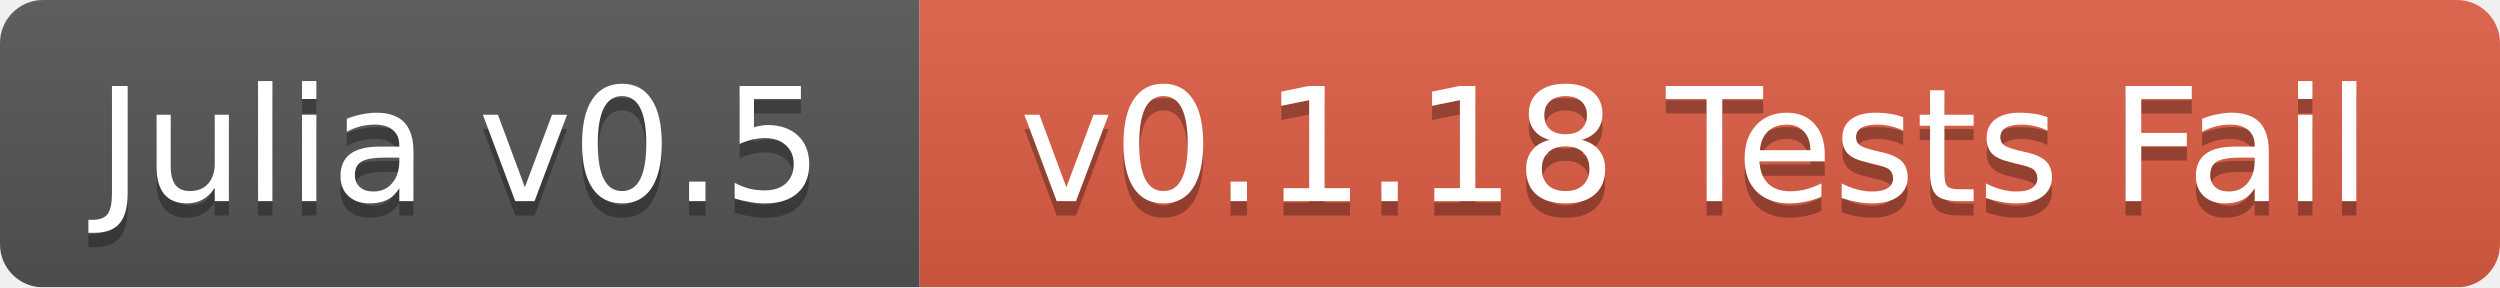
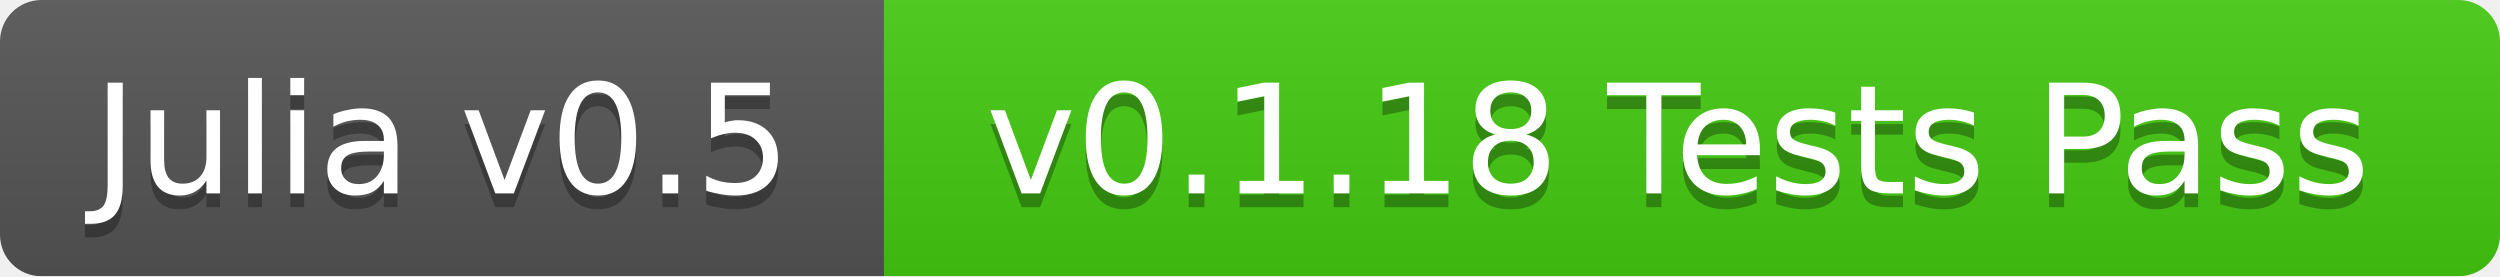
- <svg xmlns="http://www.w3.org/2000/svg" width="174" height="20">
+ <svg xmlns="http://www.w3.org/2000/svg" width="181" height="20">
  <linearGradient id="b" x2="0" y2="100%">
    <stop offset="0" stop-color="#bbb" stop-opacity=".1" />
    <stop offset="1" stop-opacity=".1" />
  </linearGradient>
  <mask id="a">
-     <rect width="174" height="20" rx="3" fill="#fff" />
+     <rect width="181" height="20" rx="3" fill="#fff" />
  </mask>
  <g mask="url(#a)">
    <path fill="#555" d="M0 0h64v20H0z" />
-     <path fill="#e05d44" d="M64 0h110v20H64z" />
-     <path fill="url(#b)" d="M0 0h174v20H0z" />
+     <path fill="#4c1" d="M64 0h117v20H64z" />
+     <path fill="url(#b)" d="M0 0h181v20H0z" />
  </g>
  <g fill="#fff" text-anchor="middle" font-family="DejaVu Sans,Verdana,Geneva,sans-serif" font-size="11">
    <text x="32" y="15" fill="#010101" fill-opacity=".3">Julia v0.5</text>
    <text x="32" y="14">Julia v0.5</text>
-     <text x="118" y="15" fill="#010101" fill-opacity=".3">v0.1.18 Tests Fail</text>
-     <text x="118" y="14">v0.1.18 Tests Fail</text>
+     <text x="121.5" y="15" fill="#010101" fill-opacity=".3">v0.1.18 Tests Pass</text>
+     <text x="121.5" y="14">v0.1.18 Tests Pass</text>
  </g>
</svg>
